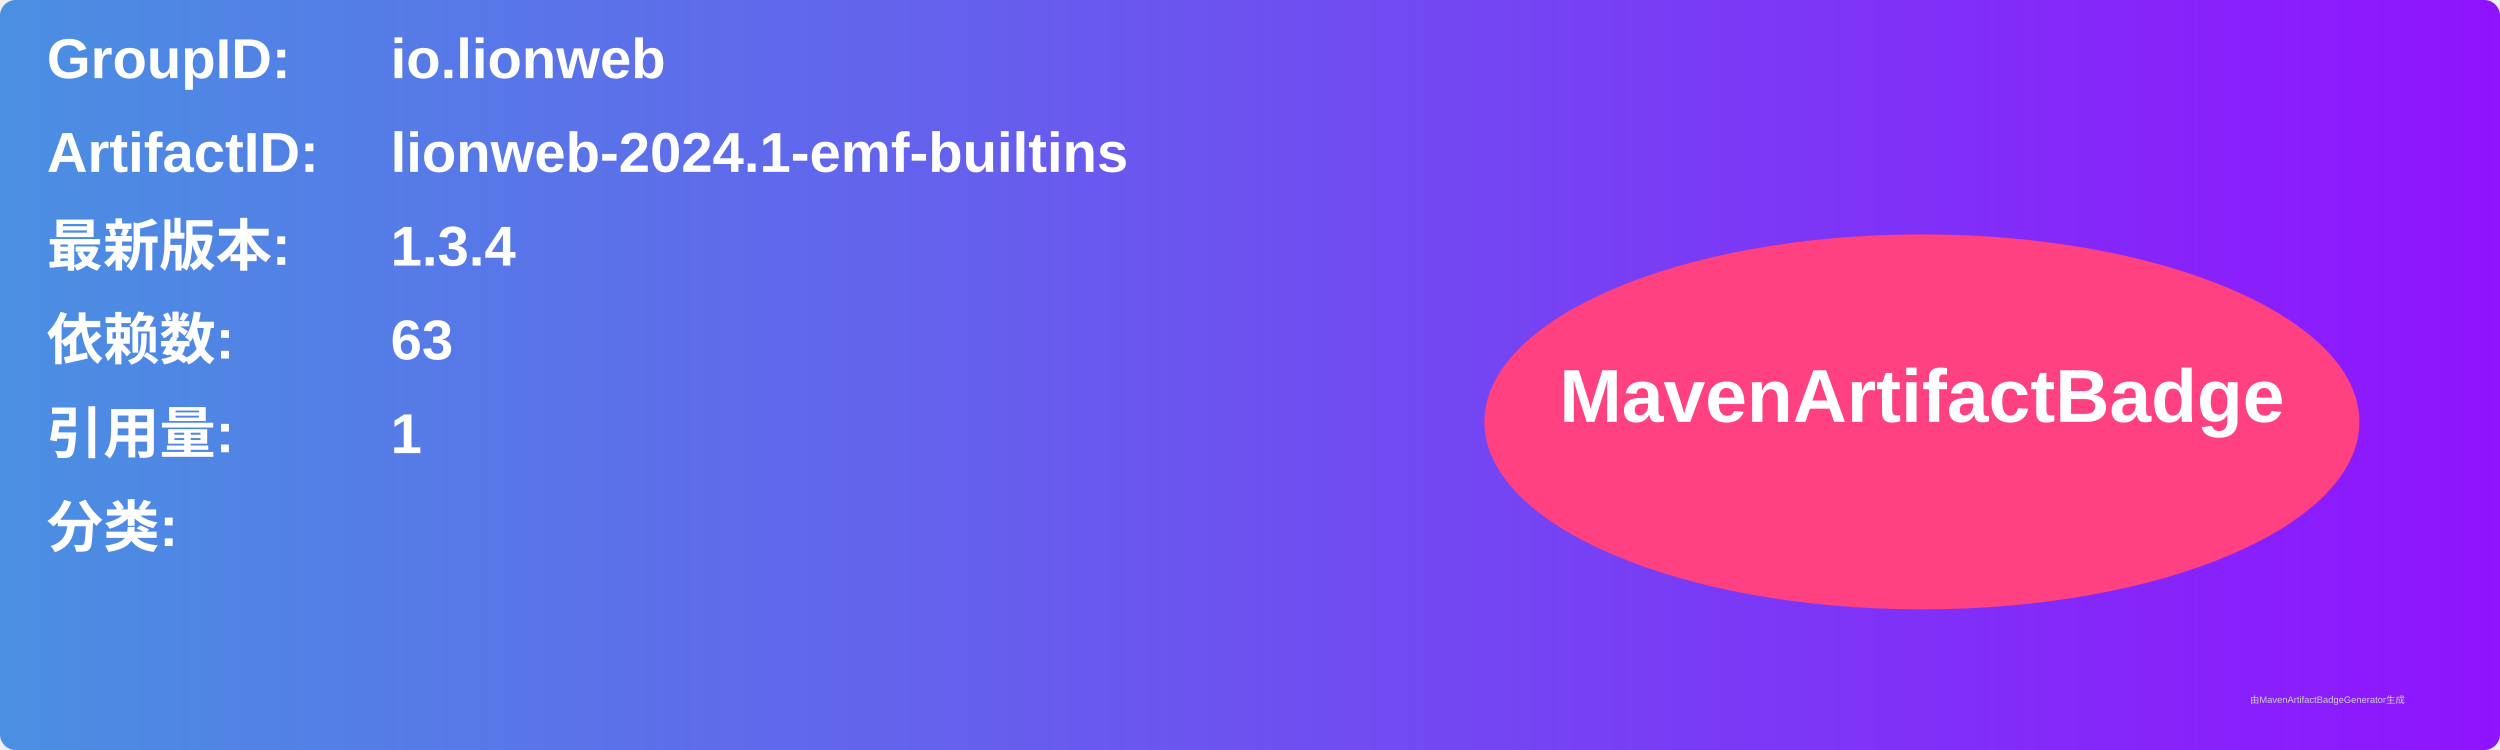
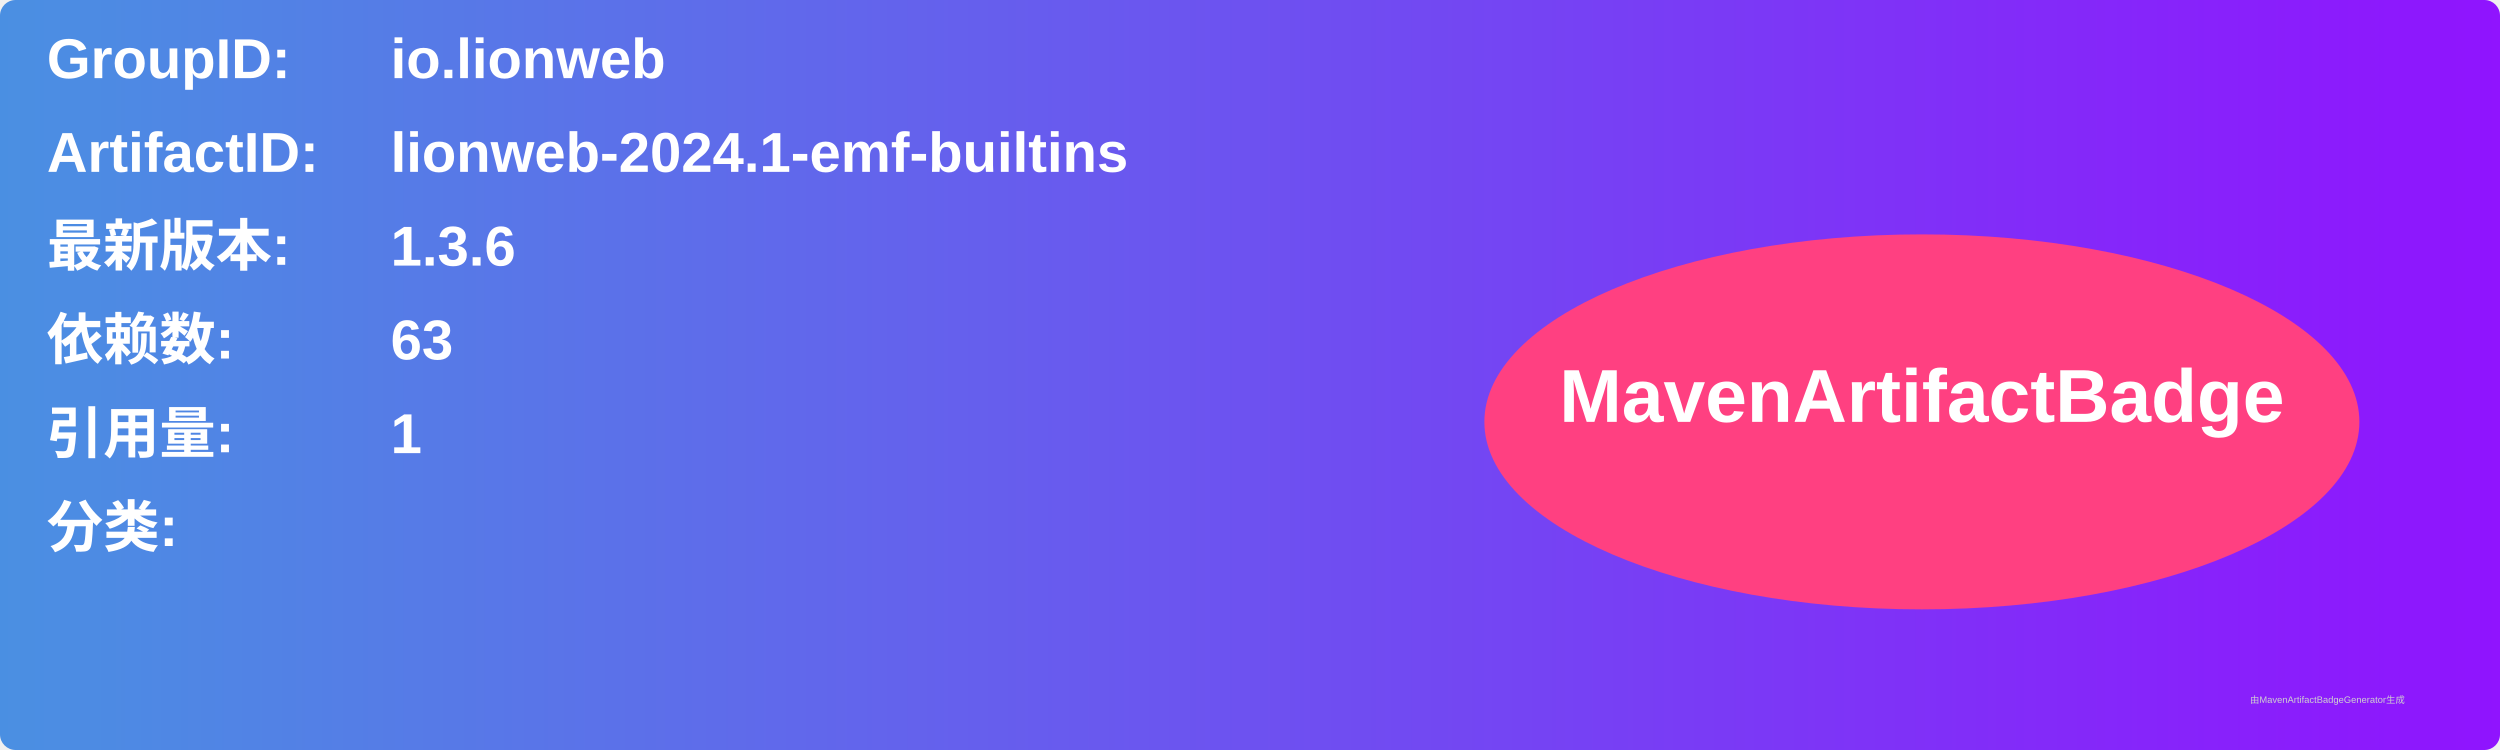
<svg xmlns="http://www.w3.org/2000/svg" width="800" height="240" viewBox="0 0 800 240">
  <linearGradient id="grad" x1="0%" y1="0%" x2="100%" y2="0%">
    <stop offset="0%" stop-color="#4a90e2" />
    <stop offset="100%" stop-color="#9013fe" />
  </linearGradient>
  <rect width="100%" height="100%" rx="5" ry="5" fill="url(#grad)" />
  <g transform="translate(15, 15)">
    <text x="0" y="10" font-family="Arial" font-size="18" fill="white" font-weight="bold" width="260">GroupID:</text>
    <text x="110" y="10" font-family="Arial" font-size="18" fill="white" font-weight="bold" width="460">io.lionweb</text>
    <text x="0" y="40" font-family="Arial" font-size="18" fill="white" font-weight="bold" width="260">ArtifactID:</text>
    <text x="110" y="40" font-family="Arial" font-size="18" fill="white" font-weight="bold" width="460">lionweb-2024.1-emf-builtins</text>
    <text x="0" y="70" font-family="Arial" font-size="18" fill="white" font-weight="bold">最新版本:</text>
    <text x="110" y="70" font-family="Arial" font-size="18" fill="white" font-weight="bold">
-       <tspan font-weight="bold">1.3.4</tspan>
+       <tspan font-weight="bold">1.3.6</tspan>
    </text>
    <text x="0" y="100" font-family="Arial" font-size="18" fill="white" font-weight="bold">依赖数: </text>
    <text x="110" y="100" font-family="Arial" font-size="18" fill="white">
      <tspan font-weight="bold">63</tspan>
    </text>
    <text x="0" y="130" font-family="Arial" font-size="18" fill="white" font-weight="bold">引用量: </text>
    <text x="110" y="130" font-family="Arial" font-size="18" fill="white">
      <tspan font-weight="bold">1</tspan>
    </text>
    <text x="0" y="160" font-family="Arial" font-size="18" fill="white" font-weight="bold">分类:</text>
    <text x="10" y="190" font-family="Arial" font-size="10" fill="white">
      <tspan font-weight="bold" />
    </text>
    <ellipse cx="600" cy="120" rx="140" ry="60" fill="#ff4081" />
    <text x="600" y="120" text-anchor="middle" font-family="Arial" font-size="24" fill="white" font-weight="bold">MavenArtifactBadge</text>
  </g>
  <text x="720" y="225" font-family="Arial" font-size="3" fill="#d0d0d0">由MavenArtifactBadgeGenerator生成</text>
</svg>
